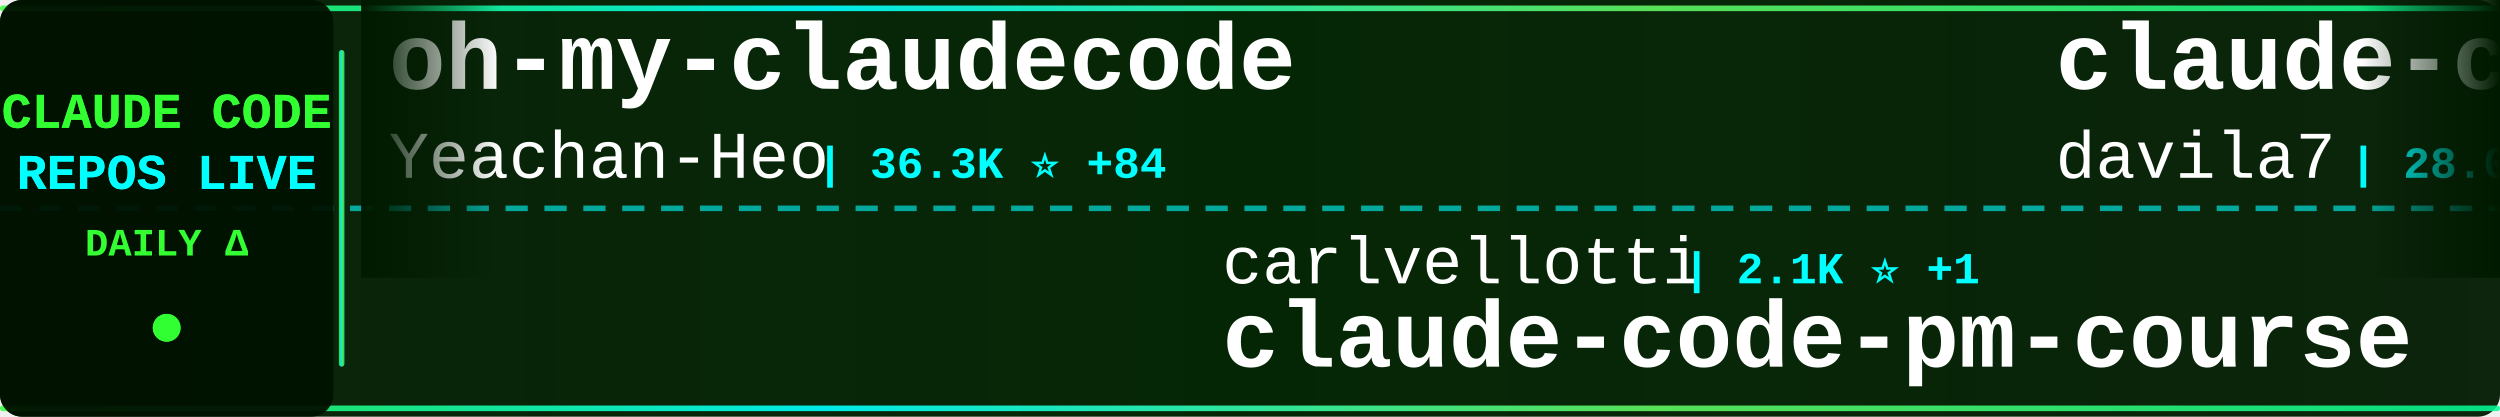
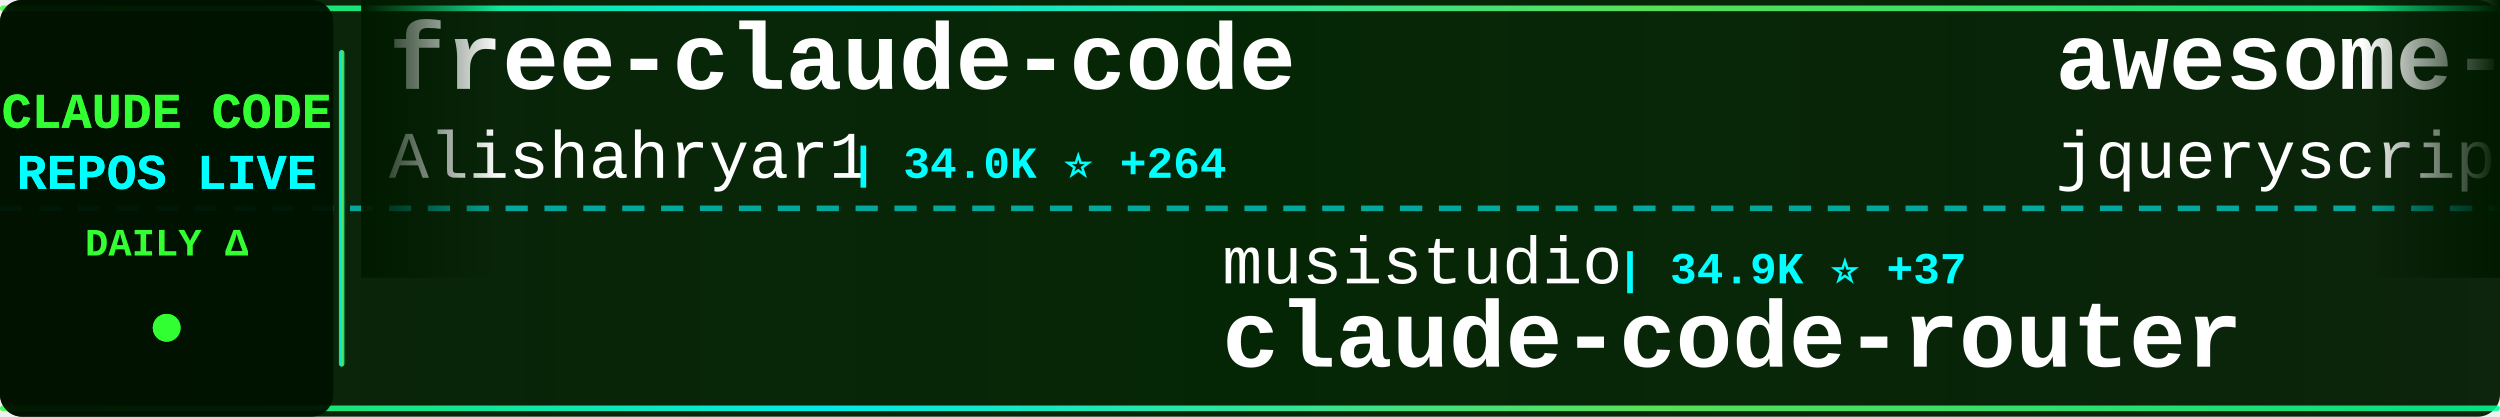
<svg xmlns="http://www.w3.org/2000/svg" width="900" height="150">
  <defs>
    <linearGradient id="tickerBg" x1="0%" y1="0%" x2="100%" y2="0%">
      <stop offset="0%" style="stop-color:#001a00;stop-opacity:0.95" />
      <stop offset="50%" style="stop-color:#002200;stop-opacity:0.98" />
      <stop offset="100%" style="stop-color:#001a00;stop-opacity:0.95" />
    </linearGradient>
    <linearGradient id="borderGrad" x1="0%" y1="0%" x2="100%" y2="0%">
      <stop offset="0%" style="stop-color:#33ff33;stop-opacity:0.85">
        <animate attributeName="stop-opacity" values="0.85;1;0.85" dur="2s" repeatCount="indefinite" />
      </stop>
      <stop offset="33%" style="stop-color:#00ffff;stop-opacity:0.9">
        <animate attributeName="stop-opacity" values="0.9;1;0.9" dur="2.2s" repeatCount="indefinite" />
      </stop>
      <stop offset="66%" style="stop-color:#66ff66;stop-opacity:0.85">
        <animate attributeName="stop-opacity" values="0.85;1;0.85" dur="1.8s" repeatCount="indefinite" />
      </stop>
      <stop offset="100%" style="stop-color:#00ff99;stop-opacity:0.85">
        <animate attributeName="stop-opacity" values="0.85;1;0.85" dur="2s" repeatCount="indefinite" />
      </stop>
    </linearGradient>
    <filter id="textGlow">
      <feGaussianBlur stdDeviation="0.1" result="coloredBlur" />
      <feMerge>
        <feMergeNode in="coloredBlur" />
        <feMergeNode in="SourceGraphic" />
      </feMerge>
    </filter>
    <filter id="metricGlow">
      <feGaussianBlur stdDeviation="0.2" result="coloredBlur" />
      <feMerge>
        <feMergeNode in="coloredBlur" />
        <feMergeNode in="SourceGraphic" />
      </feMerge>
    </filter>
    <linearGradient id="leftFade" x1="0%" y1="0%" x2="100%" y2="0%">
      <stop offset="0%" style="stop-color:#001a00;stop-opacity:1" />
      <stop offset="100%" style="stop-color:#001a00;stop-opacity:0" />
    </linearGradient>
    <linearGradient id="rightFade" x1="0%" y1="0%" x2="100%" y2="0%">
      <stop offset="0%" style="stop-color:#001a00;stop-opacity:0" />
      <stop offset="100%" style="stop-color:#001a00;stop-opacity:1" />
    </linearGradient>
  </defs>
  <rect width="900" height="150" fill="url(#tickerBg)" rx="8" />
  <rect x="0" y="2" width="900" height="2" fill="url(#borderGrad)" rx="1" />
  <rect x="0" y="146" width="900" height="2" fill="url(#borderGrad)" rx="1" />
  <line x1="0" y1="75" x2="900" y2="75" stroke="#00ffff" stroke-width="2" stroke-dasharray="8 6" opacity="0.6" />
  <rect x="0" y="0" width="120" height="150" fill="#001100" opacity="0.95" rx="8" />
  <text x="60" y="46" font-family="'Courier New', monospace" font-size="18" font-weight="bold" fill="#33ff33" text-anchor="middle" filter="url(#textGlow)">
    CLAUDE CODE
  </text>
  <text x="60" y="68" font-family="'Courier New', monospace" font-size="18" font-weight="bold" fill="#00ffff" text-anchor="middle" filter="url(#textGlow)">
    REPOS LIVE
  </text>
  <text x="60" y="92" font-family="'Courier New', monospace" font-size="14" font-weight="bold" fill="#33ff33" text-anchor="middle">
    DAILY Δ
  </text>
  <circle cx="60" cy="118" r="5" fill="#33ff33" filter="url(#metricGlow)">
    <animate attributeName="r" values="4;6;4" dur="1.5s" repeatCount="indefinite" />
    <animate attributeName="opacity" values="0.6;1;0.6" dur="1.5s" repeatCount="indefinite" />
  </circle>
  <rect x="122" y="18" width="2" height="114" fill="url(#borderGrad)" rx="1" />
  <clipPath id="tickerClip">
    <rect x="130" y="0" width="770" height="150" />
  </clipPath>
  <g clip-path="url(#tickerClip)">
    <g id="tickerItems">
      <animateTransform attributeName="transform" attributeType="XML" type="translate" from="0 0" to="-3000 0" dur="54s" repeatCount="indefinite" />
      <g transform="translate(0, 0)">
-         <text x="140" y="32" font-family="'Courier New', monospace" font-size="34" font-weight="bold" fill="#ffffff">oh-my-claudecode</text>
-         <text x="140" y="64" font-family="'Courier New', monospace" font-size="24" font-weight="normal" fill="#ffffff" opacity="1.0">Yeachan-Heo</text>
-         <text x="294" y="64" font-family="'Courier New', monospace" font-size="16" font-weight="bold" fill="#00ffff"> | 36.3K ⭐ +84</text>
+         <text x="140" y="32" font-family="'Courier New', monospace" font-size="34" font-weight="bold" fill="#ffffff">free-claude-code</text>
+         <text x="140" y="64" font-family="'Courier New', monospace" font-size="24" font-weight="normal" fill="#ffffff" opacity="1.0">Alishahryar1</text>
+         <text x="306" y="64" font-family="'Courier New', monospace" font-size="16" font-weight="bold" fill="#00ffff"> | 34.0K ⭐ +264</text>
      </g>
      <g transform="translate(300, 0)">
-         <text x="140" y="102" font-family="'Courier New', monospace" font-size="24" font-weight="normal" fill="#ffffff" opacity="1.0">carlvellotti</text>
-         <text x="306" y="102" font-family="'Courier New', monospace" font-size="16" font-weight="bold" fill="#00ffff"> | 2.1K ⭐ +1</text>
-         <text x="140" y="132" font-family="'Courier New', monospace" font-size="34" font-weight="bold" fill="#ffffff">claude-code-pm-course</text>
+         <text x="140" y="102" font-family="'Courier New', monospace" font-size="24" font-weight="normal" fill="#ffffff" opacity="1.0">musistudio</text>
+         <text x="282" y="102" font-family="'Courier New', monospace" font-size="16" font-weight="bold" fill="#00ffff"> | 34.9K ⭐ +37</text>
+         <text x="140" y="132" font-family="'Courier New', monospace" font-size="34" font-weight="bold" fill="#ffffff">claude-code-router</text>
      </g>
      <g transform="translate(600, 0)">
-         <text x="140" y="32" font-family="'Courier New', monospace" font-size="34" font-weight="bold" fill="#ffffff">claude-code-templates</text>
-         <text x="140" y="64" font-family="'Courier New', monospace" font-size="24" font-weight="normal" fill="#ffffff" opacity="1.0">davila7</text>
-         <text x="246" y="64" font-family="'Courier New', monospace" font-size="16" font-weight="bold" fill="#00ffff"> | 28.0K ⭐ +63</text>
+         <text x="140" y="32" font-family="'Courier New', monospace" font-size="34" font-weight="bold" fill="#ffffff">awesome-claude-code</text>
+         <text x="140" y="64" font-family="'Courier New', monospace" font-size="24" font-weight="normal" fill="#ffffff" opacity="1.0">jqueryscript</text>
+         <text x="306" y="64" font-family="'Courier New', monospace" font-size="16" font-weight="bold" fill="#00ffff"> | 421 ⭐ +2</text>
      </g>
      <g transform="translate(900, 0)">
-         <text x="140" y="102" font-family="'Courier New', monospace" font-size="24" font-weight="normal" fill="#ffffff" opacity="1.0">luongnv89</text>
-         <text x="270" y="102" font-family="'Courier New', monospace" font-size="16" font-weight="bold" fill="#00ffff"> | 36.9K ⭐ +167</text>
-         <text x="140" y="132" font-family="'Courier New', monospace" font-size="34" font-weight="bold" fill="#ffffff">claude-howto</text>
+         <text x="140" y="102" font-family="'Courier New', monospace" font-size="24" font-weight="normal" fill="#ffffff" opacity="1.0">router-for-me</text>
+         <text x="318" y="102" font-family="'Courier New', monospace" font-size="16" font-weight="bold" fill="#00ffff"> | 37.3K ⭐ +108</text>
+         <text x="140" y="132" font-family="'Courier New', monospace" font-size="34" font-weight="bold" fill="#ffffff">CLIProxyAPI</text>
      </g>
      <g transform="translate(1200, 0)">
-         <text x="140" y="32" font-family="'Courier New', monospace" font-size="34" font-weight="bold" fill="#ffffff">edmunds-claude-code</text>
-         <text x="140" y="64" font-family="'Courier New', monospace" font-size="24" font-weight="normal" fill="#ffffff" opacity="1.0">edmund-io</text>
-         <text x="270" y="64" font-family="'Courier New', monospace" font-size="16" font-weight="bold" fill="#00ffff"> | 1.5K ⭐ +1</text>
+         <text x="140" y="32" font-family="'Courier New', monospace" font-size="34" font-weight="bold" fill="#ffffff">claude-code-telegram</text>
+         <text x="140" y="64" font-family="'Courier New', monospace" font-size="24" font-weight="normal" fill="#ffffff" opacity="1.0">RichardAtCT</text>
+         <text x="294" y="64" font-family="'Courier New', monospace" font-size="16" font-weight="bold" fill="#00ffff"> | 2.7K ⭐ +3</text>
      </g>
      <g transform="translate(1500, 0)">
-         <text x="140" y="102" font-family="'Courier New', monospace" font-size="24" font-weight="normal" fill="#ffffff" opacity="1.0">rohitg00</text>
-         <text x="258" y="102" font-family="'Courier New', monospace" font-size="16" font-weight="bold" fill="#00ffff"> | 2.0K ⭐ +7</text>
-         <text x="140" y="132" font-family="'Courier New', monospace" font-size="34" font-weight="bold" fill="#ffffff">awesome-claude-code-tool...</text>
+         <text x="140" y="102" font-family="'Courier New', monospace" font-size="24" font-weight="normal" fill="#ffffff" opacity="1.0">luyao618</text>
+         <text x="258" y="102" font-family="'Courier New', monospace" font-size="16" font-weight="bold" fill="#00ffff"> | 1.5K ⭐ +5</text>
+         <text x="140" y="132" font-family="'Courier New', monospace" font-size="34" font-weight="bold" fill="#ffffff">Claude-Code-Source-Study</text>
      </g>
      <g transform="translate(1800, 0)">
-         <text x="140" y="32" font-family="'Courier New', monospace" font-size="34" font-weight="bold" fill="#ffffff">CLIProxyAPI</text>
-         <text x="140" y="64" font-family="'Courier New', monospace" font-size="24" font-weight="normal" fill="#ffffff" opacity="1.0">router-for-me</text>
-         <text x="318" y="64" font-family="'Courier New', monospace" font-size="16" font-weight="bold" fill="#00ffff"> | 37.3K ⭐ +120</text>
+         <text x="140" y="32" font-family="'Courier New', monospace" font-size="34" font-weight="bold" fill="#ffffff">claude-code-pm-course</text>
+         <text x="140" y="64" font-family="'Courier New', monospace" font-size="24" font-weight="normal" fill="#ffffff" opacity="1.0">carlvellotti</text>
+         <text x="306" y="64" font-family="'Courier New', monospace" font-size="16" font-weight="bold" fill="#00ffff"> | 2.1K ⭐ +6</text>
      </g>
      <g transform="translate(2100, 0)">
-         <text x="140" y="102" font-family="'Courier New', monospace" font-size="24" font-weight="normal" fill="#ffffff" opacity="1.0">Pimzino</text>
-         <text x="246" y="102" font-family="'Courier New', monospace" font-size="16" font-weight="bold" fill="#00ffff"> | 3.8K ⭐</text>
-         <text x="140" y="132" font-family="'Courier New', monospace" font-size="34" font-weight="bold" fill="#ffffff">claude-code-spec-workflo...</text>
+         <text x="140" y="102" font-family="'Courier New', monospace" font-size="24" font-weight="normal" fill="#ffffff" opacity="1.0">guanshan</text>
+         <text x="258" y="102" font-family="'Courier New', monospace" font-size="16" font-weight="bold" fill="#00ffff"> | 60 ⭐</text>
+         <text x="140" y="132" font-family="'Courier New', monospace" font-size="34" font-weight="bold" fill="#ffffff">ClaudeCode</text>
      </g>
      <g transform="translate(2400, 0)">
-         <text x="140" y="32" font-family="'Courier New', monospace" font-size="34" font-weight="bold" fill="#ffffff">awesome-claude-code-suba...</text>
-         <text x="140" y="64" font-family="'Courier New', monospace" font-size="24" font-weight="normal" fill="#ffffff" opacity="1.0">VoltAgent</text>
-         <text x="270" y="64" font-family="'Courier New', monospace" font-size="16" font-weight="bold" fill="#00ffff"> | 21.6K ⭐ +56</text>
+         <text x="140" y="32" font-family="'Courier New', monospace" font-size="34" font-weight="bold" fill="#ffffff">claude-code-source-build</text>
+         <text x="140" y="64" font-family="'Courier New', monospace" font-size="24" font-weight="normal" fill="#ffffff" opacity="1.0">andrew-kramer-inno</text>
+         <text x="378" y="64" font-family="'Courier New', monospace" font-size="16" font-weight="bold" fill="#00ffff"> | 592 ⭐</text>
      </g>
      <g transform="translate(2700, 0)">
-         <text x="140" y="102" font-family="'Courier New', monospace" font-size="24" font-weight="normal" fill="#ffffff" opacity="1.0">jeremylongshore</text>
-         <text x="342" y="102" font-family="'Courier New', monospace" font-size="16" font-weight="bold" fill="#00ffff"> | 2.4K ⭐ +8</text>
-         <text x="140" y="132" font-family="'Courier New', monospace" font-size="34" font-weight="bold" fill="#ffffff">claude-code-plugins-plus...</text>
+         <text x="140" y="102" font-family="'Courier New', monospace" font-size="24" font-weight="normal" fill="#ffffff" opacity="1.0">ding113</text>
+         <text x="246" y="102" font-family="'Courier New', monospace" font-size="16" font-weight="bold" fill="#00ffff"> | 3.0K ⭐ +5</text>
+         <text x="140" y="132" font-family="'Courier New', monospace" font-size="34" font-weight="bold" fill="#ffffff">claude-code-hub</text>
      </g>
      <g transform="translate(3000, 0)">
-         <text x="140" y="32" font-family="'Courier New', monospace" font-size="34" font-weight="bold" fill="#ffffff">oh-my-claudecode</text>
-         <text x="140" y="64" font-family="'Courier New', monospace" font-size="24" font-weight="normal" fill="#ffffff" opacity="1.0">Yeachan-Heo</text>
-         <text x="294" y="64" font-family="'Courier New', monospace" font-size="16" font-weight="bold" fill="#00ffff"> | 36.3K ⭐ +84</text>
+         <text x="140" y="32" font-family="'Courier New', monospace" font-size="34" font-weight="bold" fill="#ffffff">free-claude-code</text>
+         <text x="140" y="64" font-family="'Courier New', monospace" font-size="24" font-weight="normal" fill="#ffffff" opacity="1.0">Alishahryar1</text>
+         <text x="306" y="64" font-family="'Courier New', monospace" font-size="16" font-weight="bold" fill="#00ffff"> | 34.0K ⭐ +264</text>
      </g>
      <g transform="translate(3300, 0)">
-         <text x="140" y="102" font-family="'Courier New', monospace" font-size="24" font-weight="normal" fill="#ffffff" opacity="1.0">carlvellotti</text>
-         <text x="306" y="102" font-family="'Courier New', monospace" font-size="16" font-weight="bold" fill="#00ffff"> | 2.1K ⭐ +1</text>
-         <text x="140" y="132" font-family="'Courier New', monospace" font-size="34" font-weight="bold" fill="#ffffff">claude-code-pm-course</text>
+         <text x="140" y="102" font-family="'Courier New', monospace" font-size="24" font-weight="normal" fill="#ffffff" opacity="1.0">musistudio</text>
+         <text x="282" y="102" font-family="'Courier New', monospace" font-size="16" font-weight="bold" fill="#00ffff"> | 34.9K ⭐ +37</text>
+         <text x="140" y="132" font-family="'Courier New', monospace" font-size="34" font-weight="bold" fill="#ffffff">claude-code-router</text>
      </g>
      <g transform="translate(3600, 0)">
-         <text x="140" y="32" font-family="'Courier New', monospace" font-size="34" font-weight="bold" fill="#ffffff">claude-code-templates</text>
-         <text x="140" y="64" font-family="'Courier New', monospace" font-size="24" font-weight="normal" fill="#ffffff" opacity="1.0">davila7</text>
-         <text x="246" y="64" font-family="'Courier New', monospace" font-size="16" font-weight="bold" fill="#00ffff"> | 28.0K ⭐ +63</text>
+         <text x="140" y="32" font-family="'Courier New', monospace" font-size="34" font-weight="bold" fill="#ffffff">awesome-claude-code</text>
+         <text x="140" y="64" font-family="'Courier New', monospace" font-size="24" font-weight="normal" fill="#ffffff" opacity="1.0">jqueryscript</text>
+         <text x="306" y="64" font-family="'Courier New', monospace" font-size="16" font-weight="bold" fill="#00ffff"> | 421 ⭐ +2</text>
      </g>
      <g transform="translate(3900, 0)">
-         <text x="140" y="102" font-family="'Courier New', monospace" font-size="24" font-weight="normal" fill="#ffffff" opacity="1.0">luongnv89</text>
-         <text x="270" y="102" font-family="'Courier New', monospace" font-size="16" font-weight="bold" fill="#00ffff"> | 36.9K ⭐ +167</text>
-         <text x="140" y="132" font-family="'Courier New', monospace" font-size="34" font-weight="bold" fill="#ffffff">claude-howto</text>
+         <text x="140" y="102" font-family="'Courier New', monospace" font-size="24" font-weight="normal" fill="#ffffff" opacity="1.0">router-for-me</text>
+         <text x="318" y="102" font-family="'Courier New', monospace" font-size="16" font-weight="bold" fill="#00ffff"> | 37.3K ⭐ +108</text>
+         <text x="140" y="132" font-family="'Courier New', monospace" font-size="34" font-weight="bold" fill="#ffffff">CLIProxyAPI</text>
      </g>
    </g>
  </g>
  <rect x="130" y="0" width="50" height="100" fill="url(#leftFade)" />
  <rect x="850" y="0" width="50" height="100" fill="url(#rightFade)" />
</svg>
